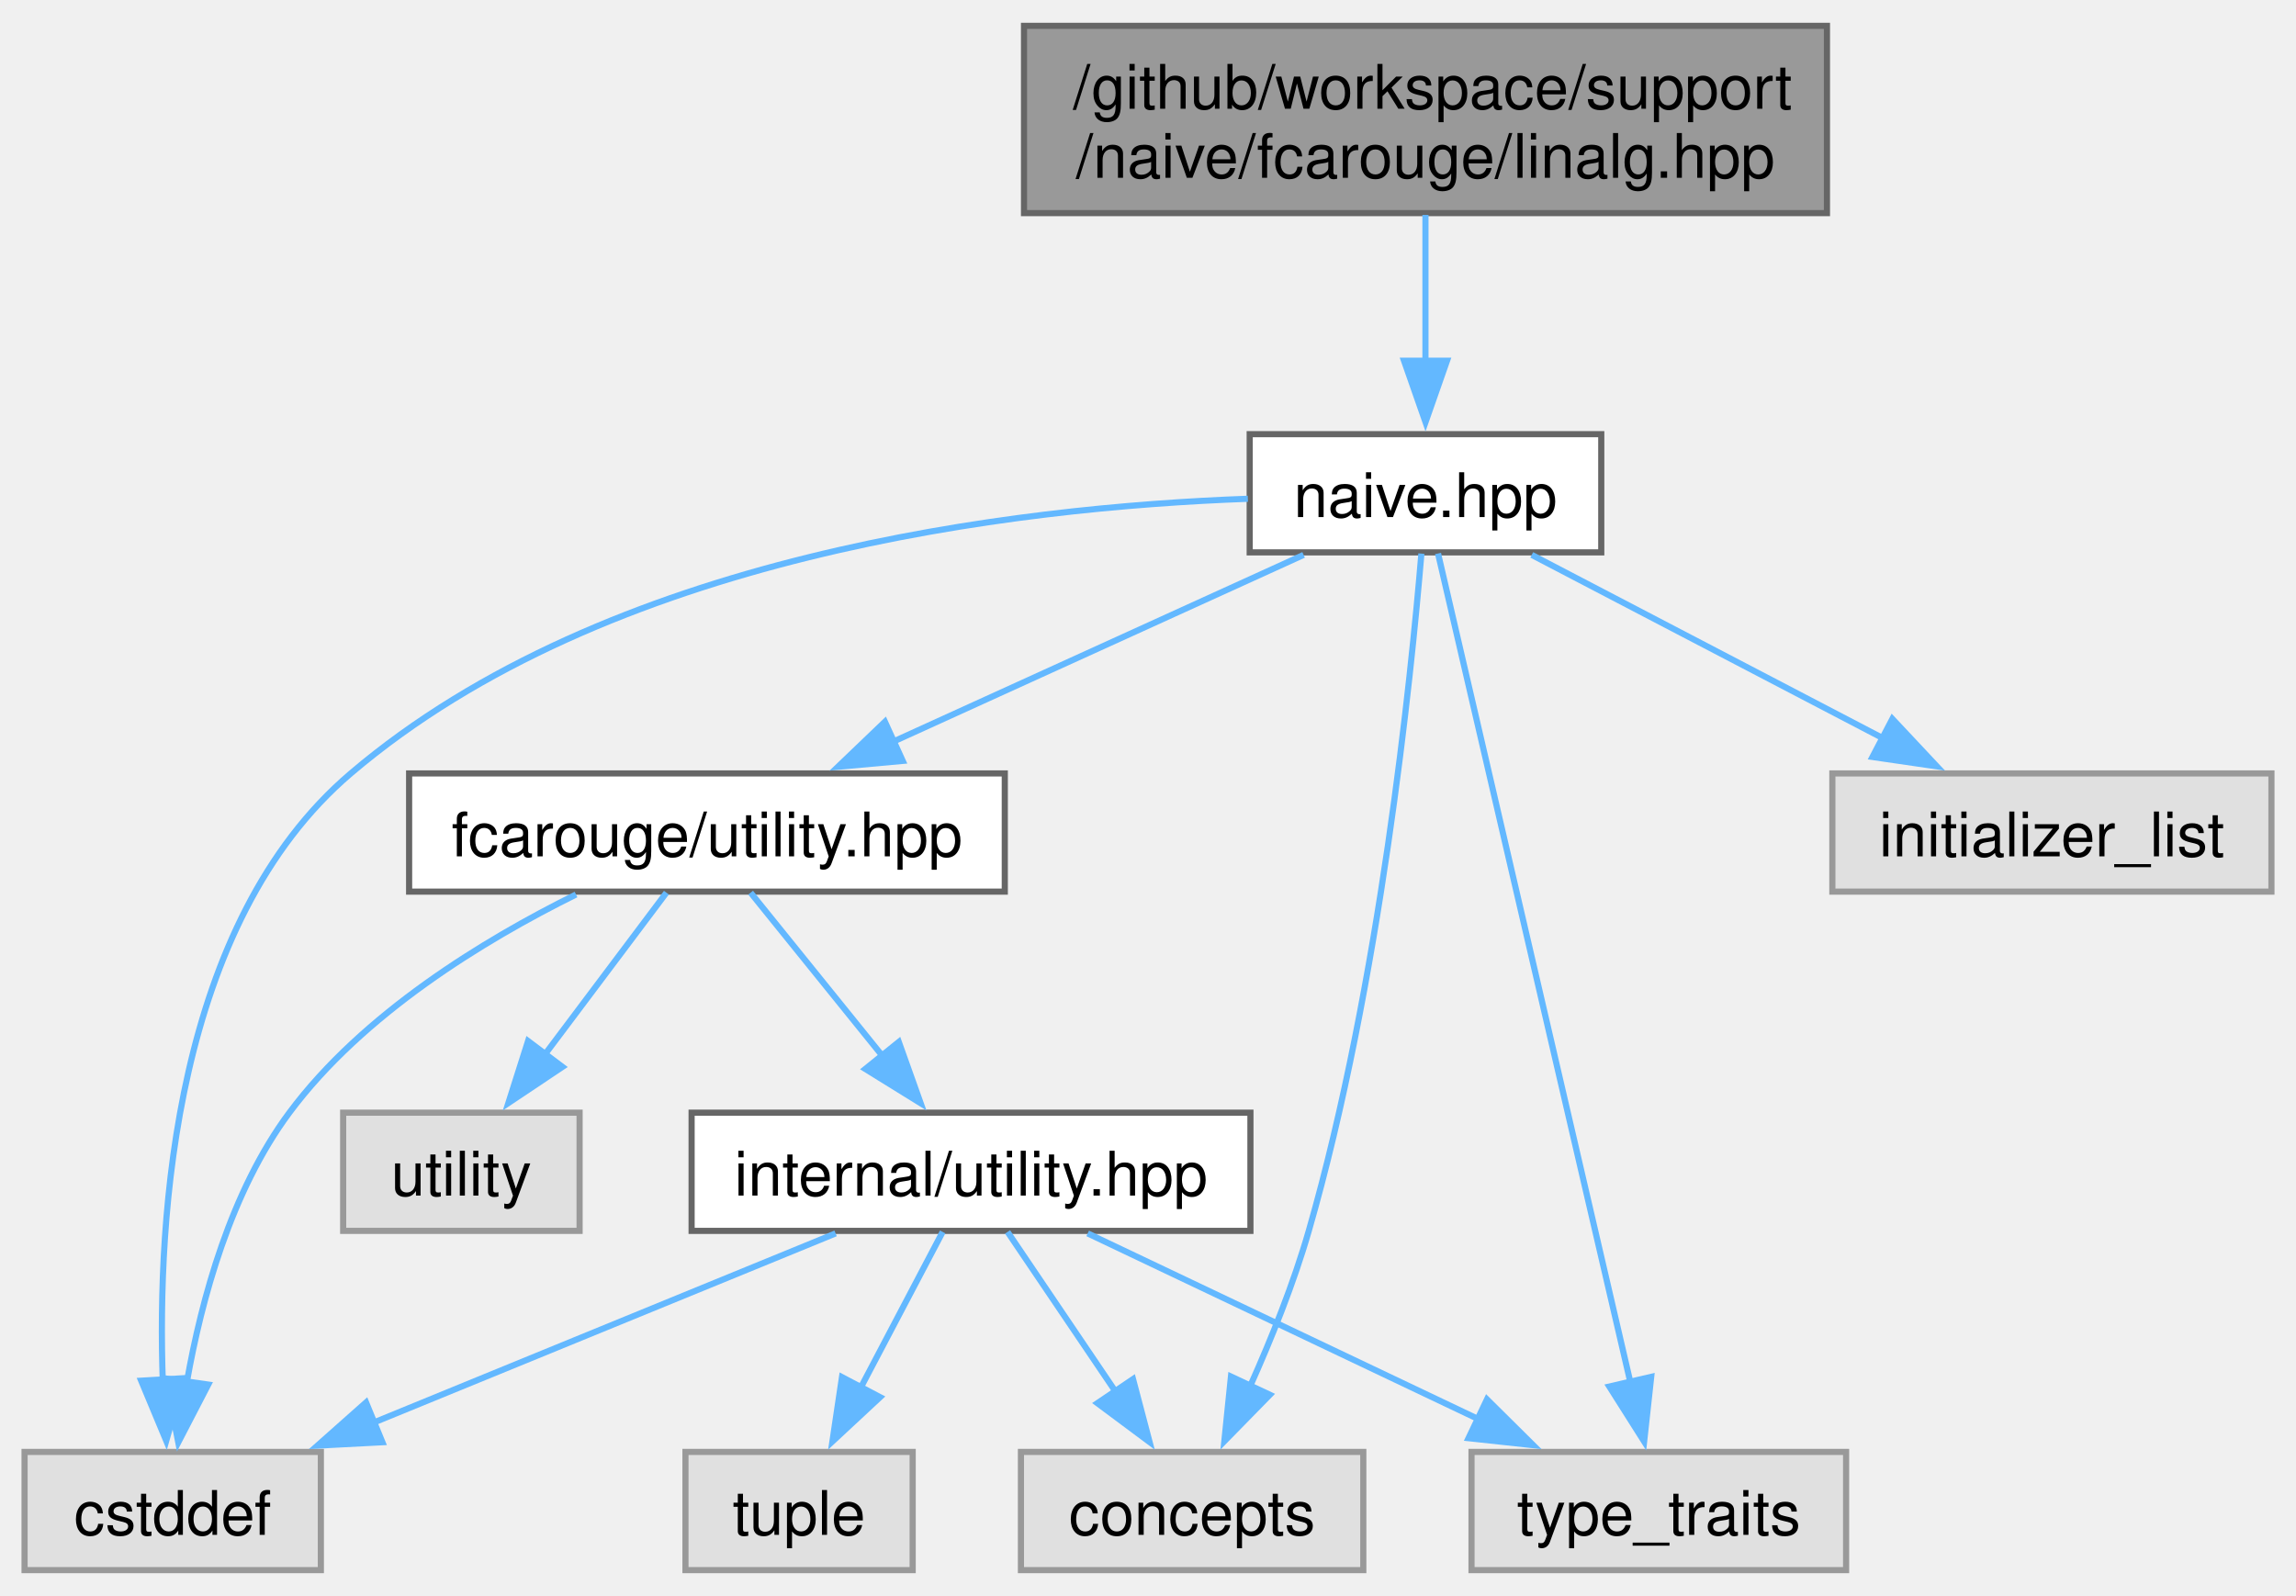
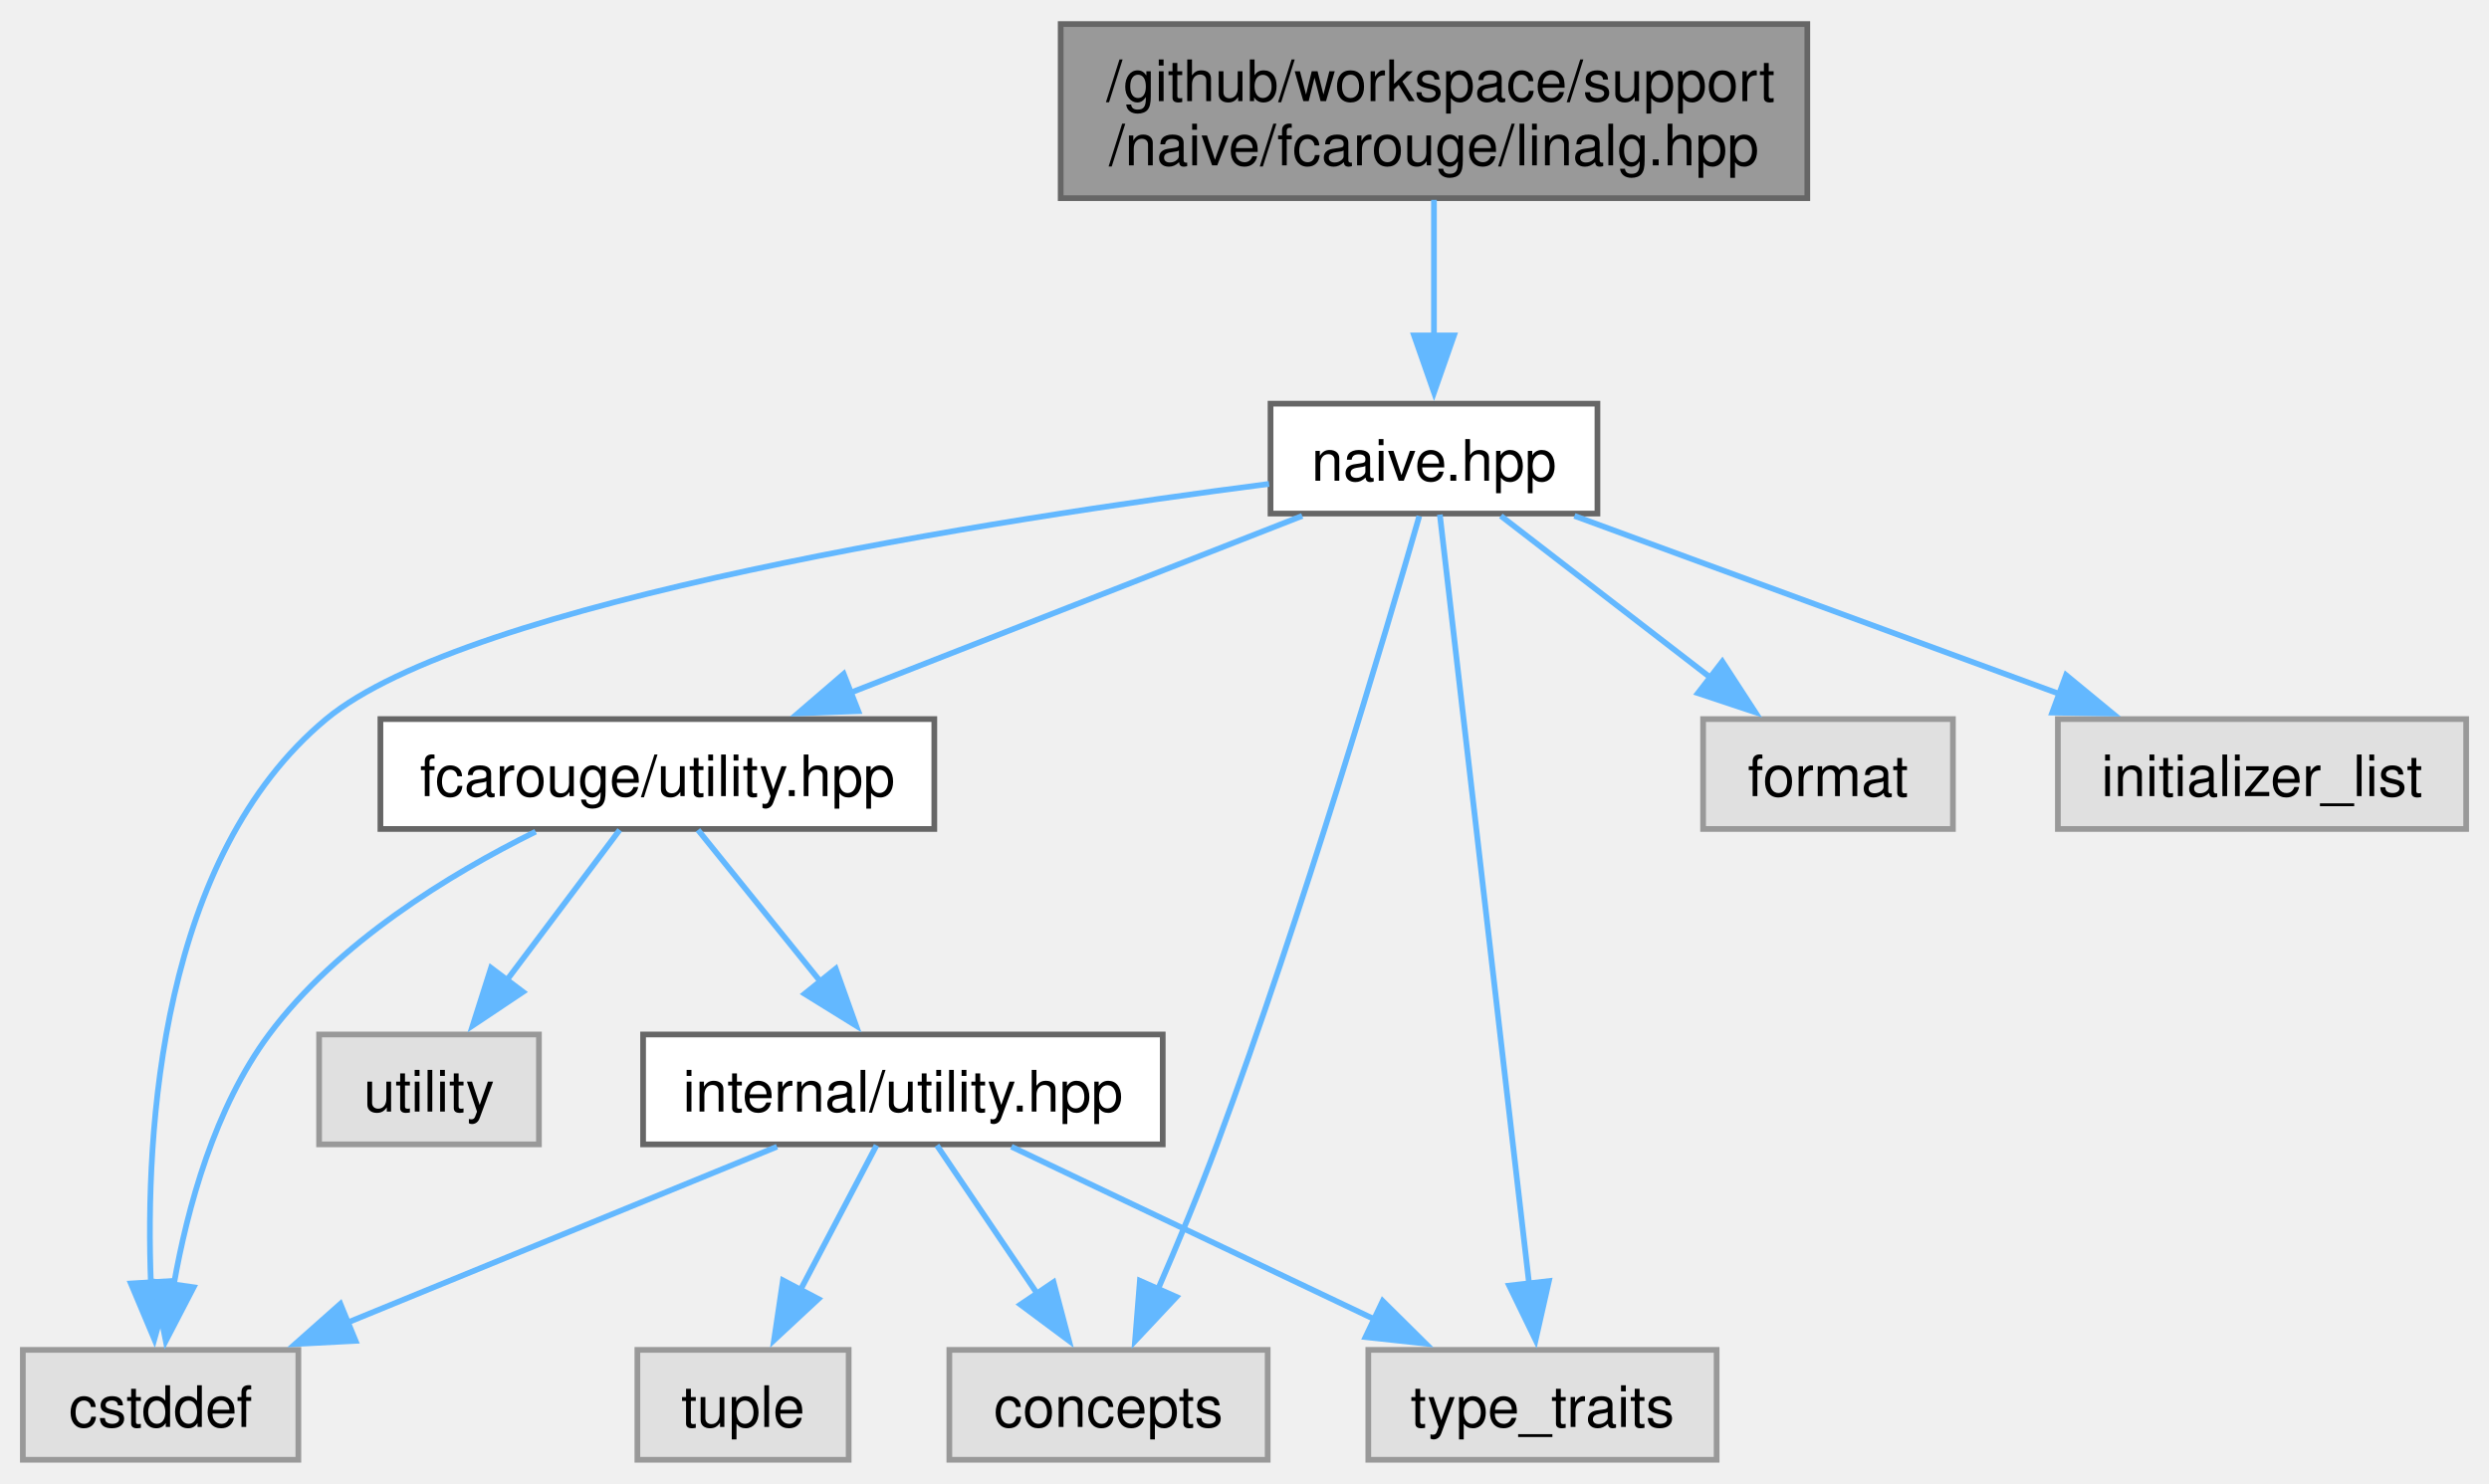
- <svg xmlns="http://www.w3.org/2000/svg" xmlns:xlink="http://www.w3.org/1999/xlink" width="374pt" height="260pt" viewBox="0.00 0.00 373.88 259.50">
+ <svg xmlns="http://www.w3.org/2000/svg" xmlns:xlink="http://www.w3.org/1999/xlink" width="436pt" height="260pt" viewBox="0.00 0.00 435.88 259.50">
  <g id="graph0" class="graph" transform="scale(1 1) rotate(0) translate(4 255.5)">
    <g id="Node000001" class="node">
      <g id="a_Node000001">
        <a xlink:title=" ">
-           <polygon fill="#999999" stroke="#666666" points="293.5,-251.5 162.75,-251.5 162.75,-221 293.5,-221 293.5,-251.5" />
-           <text text-anchor="start" x="170.75" y="-238" font-family="Helvetica,sans-Serif" font-size="10.00">/github/workspace/support</text>
-           <text text-anchor="middle" x="228.12" y="-226.75" font-family="Helvetica,sans-Serif" font-size="10.00">/naive/fcarouge/linalg.hpp</text>
+           <polygon fill="#999999" stroke="#666666" points="312.5,-251.5 181.75,-251.5 181.75,-221 312.5,-221 312.5,-251.5" />
+           <text text-anchor="start" x="189.75" y="-238" font-family="Helvetica,sans-Serif" font-size="10.00">/github/workspace/support</text>
+           <text text-anchor="middle" x="247.12" y="-226.75" font-family="Helvetica,sans-Serif" font-size="10.00">/naive/fcarouge/linalg.hpp</text>
        </a>
      </g>
    </g>
    <g id="Node000002" class="node">
      <g id="a_Node000002">
        <a xlink:href="naive_8hpp.xhtml" target="_top" xlink:title="Linear algebra array-based naive implementation.">
-           <polygon fill="white" stroke="#666666" points="256.75,-185 199.5,-185 199.5,-165.75 256.75,-165.75 256.75,-185" />
-           <text text-anchor="middle" x="228.12" y="-171.5" font-family="Helvetica,sans-Serif" font-size="10.00">naive.hpp</text>
+           <polygon fill="white" stroke="#666666" points="275.75,-185 218.5,-185 218.5,-165.75 275.75,-165.75 275.75,-185" />
+           <text text-anchor="middle" x="247.12" y="-171.5" font-family="Helvetica,sans-Serif" font-size="10.00">naive.hpp</text>
        </a>
      </g>
    </g>
    <g id="edge1_Node000001_Node000002" class="edge">
      <g id="a_edge1_Node000001_Node000002">
        <a xlink:title=" ">
-           <path fill="none" stroke="#63b8ff" d="M228.12,-220.7C228.12,-213.46 228.12,-204.59 228.12,-196.69" />
-           <polygon fill="#63b8ff" stroke="#63b8ff" points="231.63,-196.96 228.13,-186.96 224.63,-196.96 231.63,-196.96" />
+           <path fill="none" stroke="#63b8ff" d="M247.12,-220.7C247.12,-213.46 247.12,-204.59 247.12,-196.69" />
+           <polygon fill="#63b8ff" stroke="#63b8ff" points="250.63,-196.96 247.13,-186.96 243.63,-196.96 250.63,-196.96" />
        </a>
      </g>
    </g>
    <g id="Node000003" class="node">
      <g id="a_Node000003">
        <a xlink:href="utility_8hpp.xhtml" target="_top" xlink:title="The collection of utilities supporting the library.">
          <polygon fill="white" stroke="#666666" points="159.62,-129.75 62.62,-129.75 62.62,-110.5 159.62,-110.5 159.62,-129.75" />
          <text text-anchor="middle" x="111.12" y="-116.25" font-family="Helvetica,sans-Serif" font-size="10.00">fcarouge/utility.hpp</text>
        </a>
      </g>
    </g>
    <g id="edge2_Node000002_Node000003" class="edge">
      <g id="a_edge2_Node000002_Node000003">
        <a xlink:title=" ">
-           <path fill="none" stroke="#63b8ff" d="M208.28,-165.34C189.96,-157 162.48,-144.5 141.42,-134.91" />
-           <polygon fill="#63b8ff" stroke="#63b8ff" points="143,-131.79 132.45,-130.83 140.1,-138.16 143,-131.79" />
+           <path fill="none" stroke="#63b8ff" d="M224.05,-165.34C202.37,-156.85 169.64,-144.04 145,-134.39" />
+           <polygon fill="#63b8ff" stroke="#63b8ff" points="146.31,-131.14 135.72,-130.75 143.75,-137.66 146.31,-131.14" />
        </a>
      </g>
    </g>
    <g id="Node000005" class="node">
      <g id="a_Node000005">
        <a xlink:title=" ">
          <polygon fill="#e0e0e0" stroke="#999999" points="218,-19.25 162.25,-19.25 162.25,0 218,0 218,-19.25" />
          <text text-anchor="middle" x="190.12" y="-5.75" font-family="Helvetica,sans-Serif" font-size="10.00">concepts</text>
        </a>
      </g>
    </g>
    <g id="edge10_Node000002_Node000005" class="edge">
      <g id="a_edge10_Node000002_Node000005">
        <a xlink:title=" ">
-           <path fill="none" stroke="#63b8ff" d="M227.46,-165.55C225.79,-145.57 220.71,-95.5 209.12,-55.25 206.68,-46.76 203.05,-37.73 199.61,-30.04" />
-           <polygon fill="#63b8ff" stroke="#63b8ff" points="202.78,-28.56 195.37,-20.99 196.45,-31.53 202.78,-28.56" />
+           <path fill="none" stroke="#63b8ff" d="M244.55,-165.31C238.79,-145.27 224.17,-95.75 209.12,-55.25 205.97,-46.76 202.12,-37.54 198.71,-29.69" />
+           <polygon fill="#63b8ff" stroke="#63b8ff" points="202.02,-28.53 194.77,-20.8 195.62,-31.36 202.02,-28.53" />
        </a>
      </g>
    </g>
    <g id="Node000006" class="node">
      <g id="a_Node000006">
        <a xlink:title=" ">
          <polygon fill="#e0e0e0" stroke="#999999" points="48.25,-19.25 0,-19.25 0,0 48.25,0 48.25,-19.25" />
          <text text-anchor="middle" x="24.12" y="-5.75" font-family="Helvetica,sans-Serif" font-size="10.00">cstddef</text>
        </a>
      </g>
    </g>
    <g id="edge11_Node000002_Node000006" class="edge">
      <g id="a_edge11_Node000002_Node000006">
        <a xlink:title=" ">
-           <path fill="none" stroke="#63b8ff" d="M199.2,-174.48C161.34,-173.11 94.9,-165.32 53.12,-129.75 24.44,-105.33 21.56,-57.74 22.51,-30.69" />
-           <polygon fill="#63b8ff" stroke="#63b8ff" points="25.98,-31.26 23.07,-21.07 18.99,-30.85 25.98,-31.26" />
+           <path fill="none" stroke="#63b8ff" d="M218.24,-170.95C170.53,-164.77 78.04,-150.46 53.12,-129.75 24.16,-105.67 21.38,-57.95 22.43,-30.79" />
+           <polygon fill="#63b8ff" stroke="#63b8ff" points="25.9,-31.31 23.03,-21.11 18.92,-30.88 25.9,-31.31" />
        </a>
      </g>
    </g>
    <g id="Node000008" class="node">
      <g id="a_Node000008">
        <a xlink:title=" ">
          <polygon fill="#e0e0e0" stroke="#999999" points="296.62,-19.25 235.62,-19.25 235.62,0 296.62,0 296.62,-19.25" />
          <text text-anchor="middle" x="266.12" y="-5.75" font-family="Helvetica,sans-Serif" font-size="10.00">type_traits</text>
        </a>
      </g>
    </g>
-     <g id="edge13_Node000002_Node000008" class="edge">
-       <g id="a_edge13_Node000002_Node000008">
-         <a xlink:title=" ">
-           <path fill="none" stroke="#63b8ff" d="M230.17,-165.57C236.07,-140.14 253.25,-66.1 261.54,-30.37" />
-           <polygon fill="#63b8ff" stroke="#63b8ff" points="264.88,-31.48 263.73,-20.95 258.06,-29.9 264.88,-31.48" />
+     <g id="edge14_Node000002_Node000008" class="edge">
+       <g id="a_edge14_Node000002_Node000008">
+         <a xlink:title=" ">
+           <path fill="none" stroke="#63b8ff" d="M248.15,-165.57C251.08,-140.25 259.61,-66.75 263.78,-30.84" />
+           <polygon fill="#63b8ff" stroke="#63b8ff" points="267.25,-31.31 264.92,-20.98 260.29,-30.51 267.25,-31.31" />
        </a>
      </g>
    </g>
    <g id="Node000010" class="node">
      <g id="a_Node000010">
        <a xlink:title=" ">
-           <polygon fill="#e0e0e0" stroke="#999999" points="365.88,-129.75 294.38,-129.75 294.38,-110.5 365.88,-110.5 365.88,-129.75" />
-           <text text-anchor="middle" x="330.12" y="-116.25" font-family="Helvetica,sans-Serif" font-size="10.00">initializer_list</text>
+           <polygon fill="#e0e0e0" stroke="#999999" points="338,-129.75 294.25,-129.75 294.25,-110.5 338,-110.5 338,-129.75" />
+           <text text-anchor="middle" x="316.12" y="-116.25" font-family="Helvetica,sans-Serif" font-size="10.00">format</text>
        </a>
      </g>
    </g>
    <g id="edge12_Node000002_Node000010" class="edge">
      <g id="a_edge12_Node000002_Node000010">
        <a xlink:title=" ">
-           <path fill="none" stroke="#63b8ff" d="M245.43,-165.34C261.11,-157.16 284.48,-144.96 302.7,-135.44" />
-           <polygon fill="#63b8ff" stroke="#63b8ff" points="304.15,-138.63 311.4,-130.9 300.91,-132.43 304.15,-138.63" />
+           <path fill="none" stroke="#63b8ff" d="M258.83,-165.34C268.9,-157.57 283.67,-146.17 295.69,-136.9" />
+           <polygon fill="#63b8ff" stroke="#63b8ff" points="297.62,-139.83 303.39,-130.95 293.34,-134.29 297.62,-139.83" />
+         </a>
+       </g>
+     </g>
+     <g id="Node000011" class="node">
+       <g id="a_Node000011">
+         <a xlink:title=" ">
+           <polygon fill="#e0e0e0" stroke="#999999" points="427.88,-129.75 356.38,-129.75 356.38,-110.5 427.88,-110.5 427.88,-129.75" />
+           <text text-anchor="middle" x="392.12" y="-116.25" font-family="Helvetica,sans-Serif" font-size="10.00">initializer_list</text>
+         </a>
+       </g>
+     </g>
+     <g id="edge13_Node000002_Node000011" class="edge">
+       <g id="a_edge13_Node000002_Node000011">
+         <a xlink:title=" ">
+           <path fill="none" stroke="#63b8ff" d="M271.72,-165.34C295.05,-156.77 330.36,-143.81 356.72,-134.13" />
+           <polygon fill="#63b8ff" stroke="#63b8ff" points="357.81,-137.46 365.99,-130.72 355.39,-130.89 357.81,-137.46" />
        </a>
      </g>
    </g>
    <g id="Node000004" class="node">
      <g id="a_Node000004">
        <a xlink:href="internal_2utility_8hpp.xhtml" target="_top" xlink:title=" ">
          <polygon fill="white" stroke="#666666" points="199.62,-74.5 108.62,-74.5 108.62,-55.25 199.62,-55.25 199.62,-74.5" />
          <text text-anchor="middle" x="154.12" y="-61" font-family="Helvetica,sans-Serif" font-size="10.00">internal/utility.hpp</text>
        </a>
      </g>
    </g>
    <g id="edge3_Node000003_Node000004" class="edge">
      <g id="a_edge3_Node000003_Node000004">
        <a xlink:title=" ">
          <path fill="none" stroke="#63b8ff" d="M118.23,-110.33C124.04,-103.13 132.46,-92.71 139.68,-83.76" />
          <polygon fill="#63b8ff" stroke="#63b8ff" points="142.36,-86.02 145.92,-76.04 136.91,-81.62 142.36,-86.02" />
        </a>
      </g>
    </g>
    <g id="edge8_Node000003_Node000006" class="edge">
      <g id="a_edge8_Node000003_Node000006">
        <a xlink:title=" ">
          <path fill="none" stroke="#63b8ff" d="M89.8,-110.03C74.71,-102.56 55.09,-90.59 43.12,-74.5 33.6,-61.7 28.82,-44.15 26.44,-30.69" />
          <polygon fill="#63b8ff" stroke="#63b8ff" points="29.91,-30.22 25.03,-20.81 22.98,-31.21 29.91,-30.22" />
        </a>
      </g>
    </g>
    <g id="Node000009" class="node">
      <g id="a_Node000009">
        <a xlink:title=" ">
          <polygon fill="#e0e0e0" stroke="#999999" points="90.38,-74.5 51.88,-74.5 51.88,-55.25 90.38,-55.25 90.38,-74.5" />
          <text text-anchor="middle" x="71.12" y="-61" font-family="Helvetica,sans-Serif" font-size="10.00">utility</text>
        </a>
      </g>
    </g>
    <g id="edge9_Node000003_Node000009" class="edge">
      <g id="a_edge9_Node000003_Node000009">
        <a xlink:title=" ">
          <path fill="none" stroke="#63b8ff" d="M104.52,-110.33C99.17,-103.21 91.45,-92.93 84.78,-84.05" />
          <polygon fill="#63b8ff" stroke="#63b8ff" points="87.59,-81.96 78.78,-76.07 81.99,-86.17 87.59,-81.96" />
        </a>
      </g>
    </g>
    <g id="edge4_Node000004_Node000005" class="edge">
      <g id="a_edge4_Node000004_Node000005">
        <a xlink:title=" ">
          <path fill="none" stroke="#63b8ff" d="M160.07,-55.08C164.84,-48.03 171.69,-37.9 177.65,-29.08" />
          <polygon fill="#63b8ff" stroke="#63b8ff" points="180.5,-31.11 183.2,-20.86 174.7,-27.19 180.5,-31.11" />
        </a>
      </g>
    </g>
    <g id="edge5_Node000004_Node000006" class="edge">
      <g id="a_edge5_Node000004_Node000006">
        <a xlink:title=" ">
          <path fill="none" stroke="#63b8ff" d="M132.07,-54.84C111.44,-46.39 80.34,-33.65 56.82,-24.02" />
          <polygon fill="#63b8ff" stroke="#63b8ff" points="58.27,-20.83 47.69,-20.28 55.61,-27.31 58.27,-20.83" />
        </a>
      </g>
    </g>
    <g id="Node000007" class="node">
      <g id="a_Node000007">
        <a xlink:title=" ">
          <polygon fill="#e0e0e0" stroke="#999999" points="144.62,-19.25 107.62,-19.25 107.62,0 144.62,0 144.62,-19.25" />
          <text text-anchor="middle" x="126.12" y="-5.75" font-family="Helvetica,sans-Serif" font-size="10.00">tuple</text>
        </a>
      </g>
    </g>
    <g id="edge6_Node000004_Node000007" class="edge">
      <g id="a_edge6_Node000004_Node000007">
        <a xlink:title=" ">
          <path fill="none" stroke="#63b8ff" d="M149.5,-55.08C145.88,-48.19 140.7,-38.34 136.13,-29.66" />
          <polygon fill="#63b8ff" stroke="#63b8ff" points="139.31,-28.17 131.55,-20.95 133.11,-31.43 139.31,-28.17" />
        </a>
      </g>
    </g>
    <g id="edge7_Node000004_Node000008" class="edge">
      <g id="a_edge7_Node000004_Node000008">
        <a xlink:title=" ">
          <path fill="none" stroke="#63b8ff" d="M173.12,-54.84C190.58,-46.54 216.72,-34.11 236.85,-24.54" />
          <polygon fill="#63b8ff" stroke="#63b8ff" points="238.14,-27.81 245.67,-20.35 235.13,-21.49 238.14,-27.81" />
        </a>
      </g>
    </g>
  </g>
</svg>
